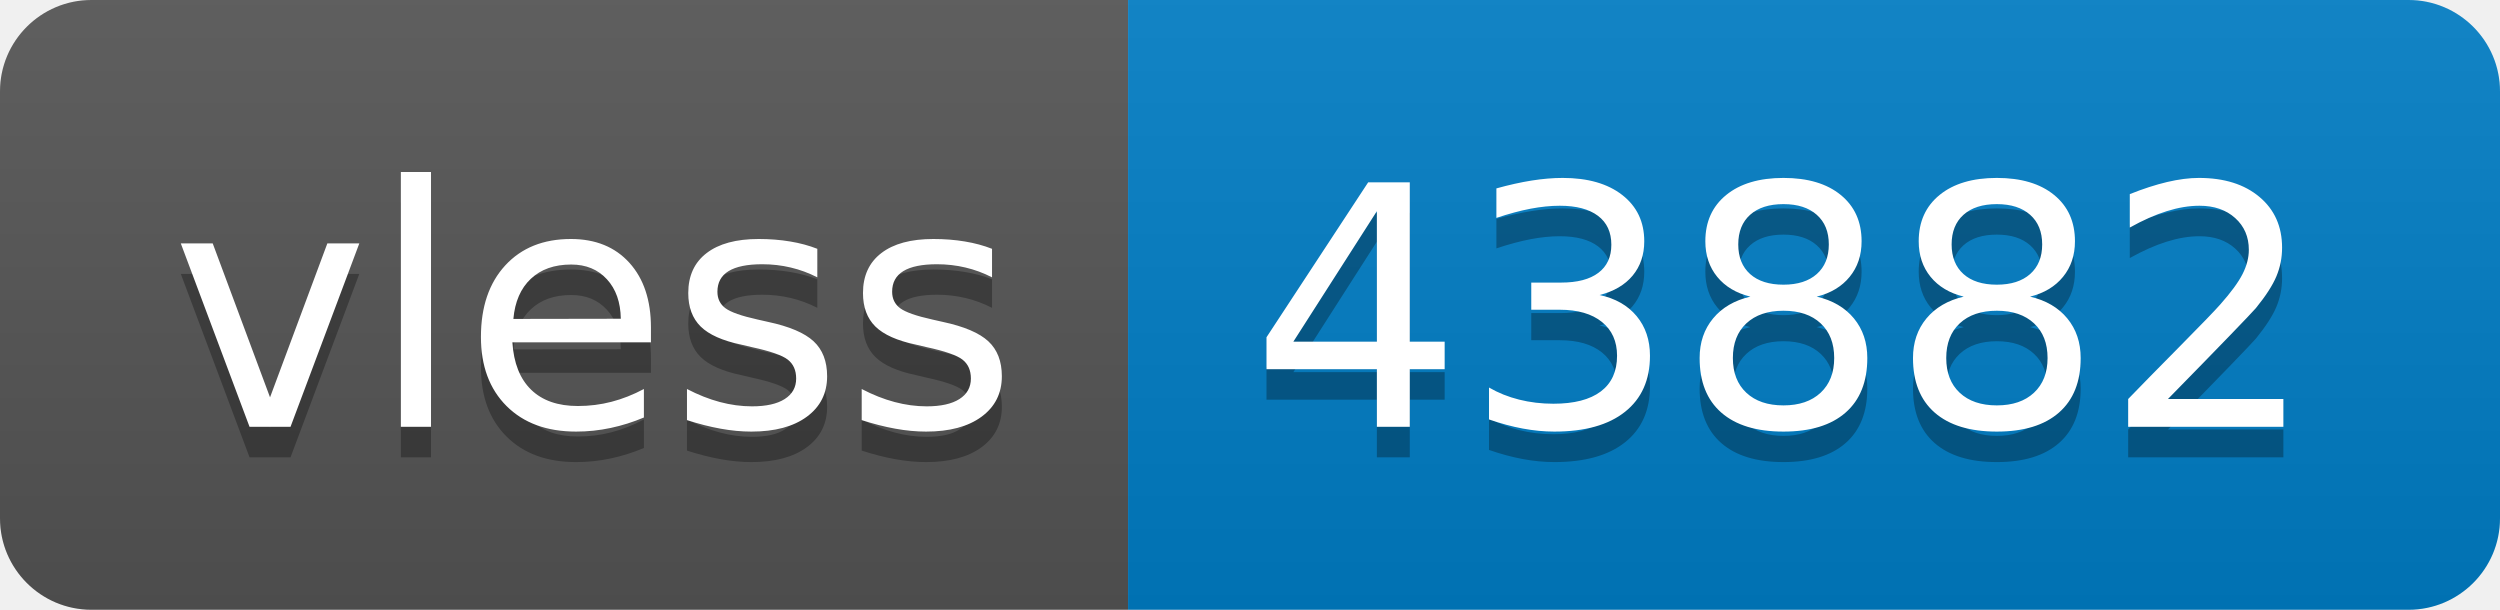
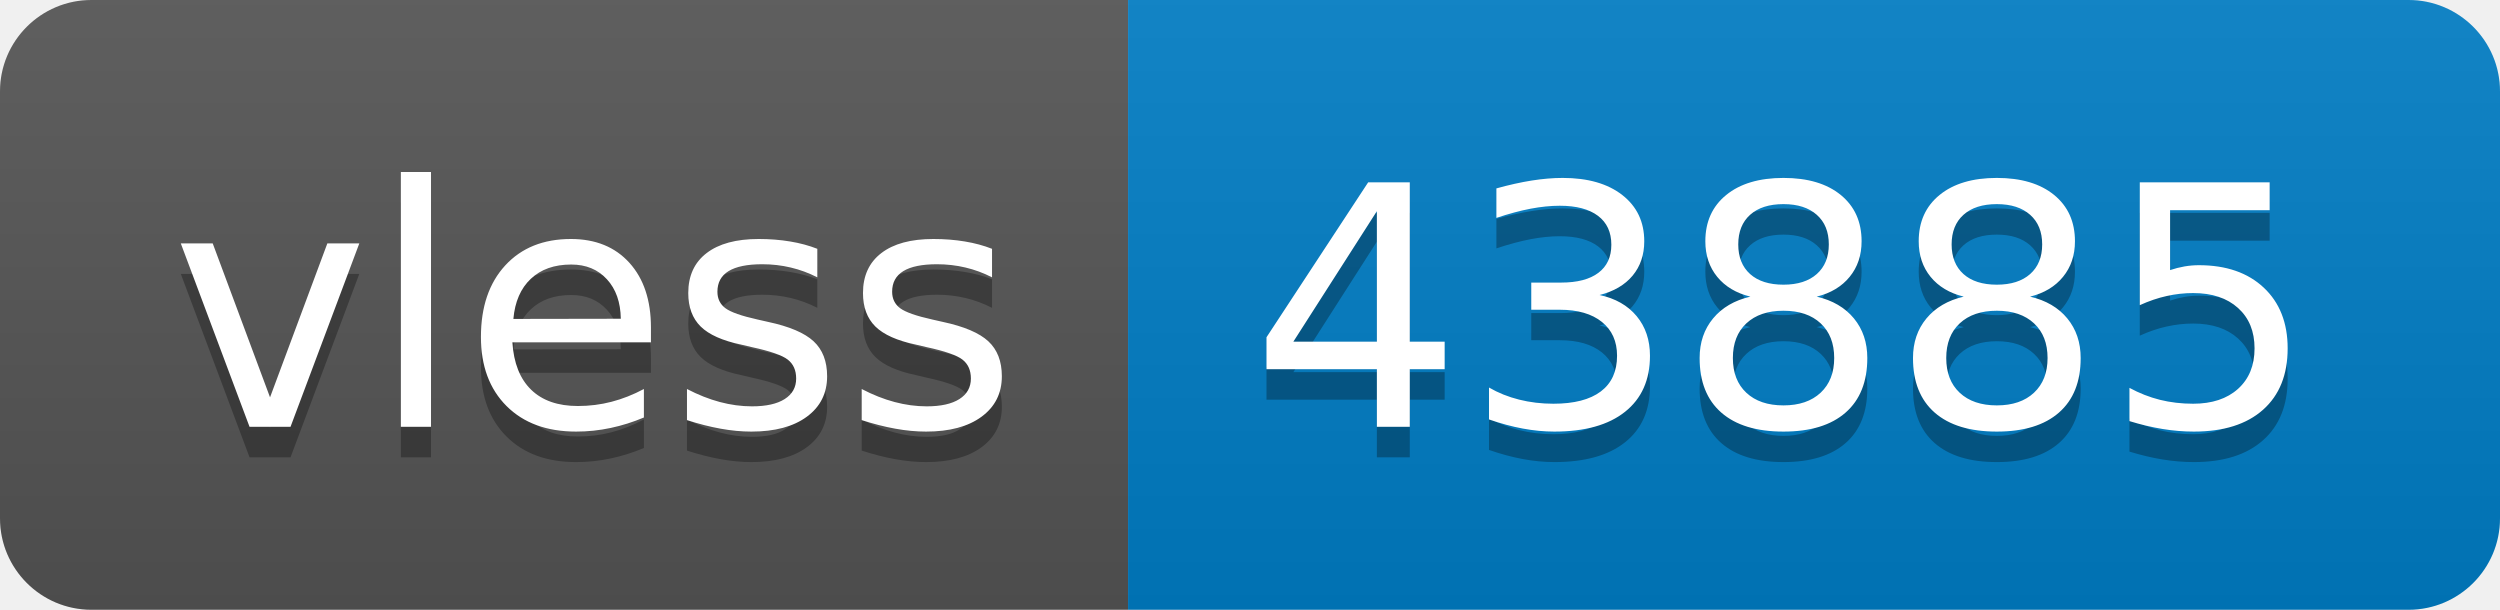
- <svg xmlns="http://www.w3.org/2000/svg" width="82" height="20" role="img" aria-label="vless: 43882">
+ <svg xmlns="http://www.w3.org/2000/svg" width="82" height="20" role="img" aria-label="vless: 43885">
  <linearGradient id="s" x2="0" y2="100%">
    <stop offset="0" stop-color="#bbb" stop-opacity=".1" />
    <stop offset="1" stop-opacity=".1" />
  </linearGradient>
  <clipPath id="r">
    <rect width="82" height="20" rx="3" fill="#fff" />
  </clipPath>
  <g clip-path="url(#r)">
    <rect width="37" height="20" fill="#555" />
    <rect x="37" width="45" height="20" fill="#007ec6" />
    <rect width="82" height="20" fill="url(#s)" />
  </g>
  <g fill="#fff" text-anchor="middle" font-family="Verdana,Geneva,DejaVu Sans,sans-serif" text-rendering="geometricPrecision" font-size="110">
    <text aria-hidden="true" x="195" y="150" fill="#010101" fill-opacity=".3" transform="scale(.1)" textLength="270">vless</text>
    <text x="195" y="140" transform="scale(.1)" fill="#fff" textLength="270">vless</text>
-     <text aria-hidden="true" x="585" y="150" fill="#010101" fill-opacity=".3" transform="scale(.1)" textLength="350">43882</text>
-     <text x="585" y="140" transform="scale(.1)" fill="#fff" textLength="350">43882</text>
+     <text aria-hidden="true" x="585" y="150" fill="#010101" fill-opacity=".3" transform="scale(.1)" textLength="350">43885</text>
+     <text x="585" y="140" transform="scale(.1)" fill="#fff" textLength="350">43885</text>
  </g>
</svg>
